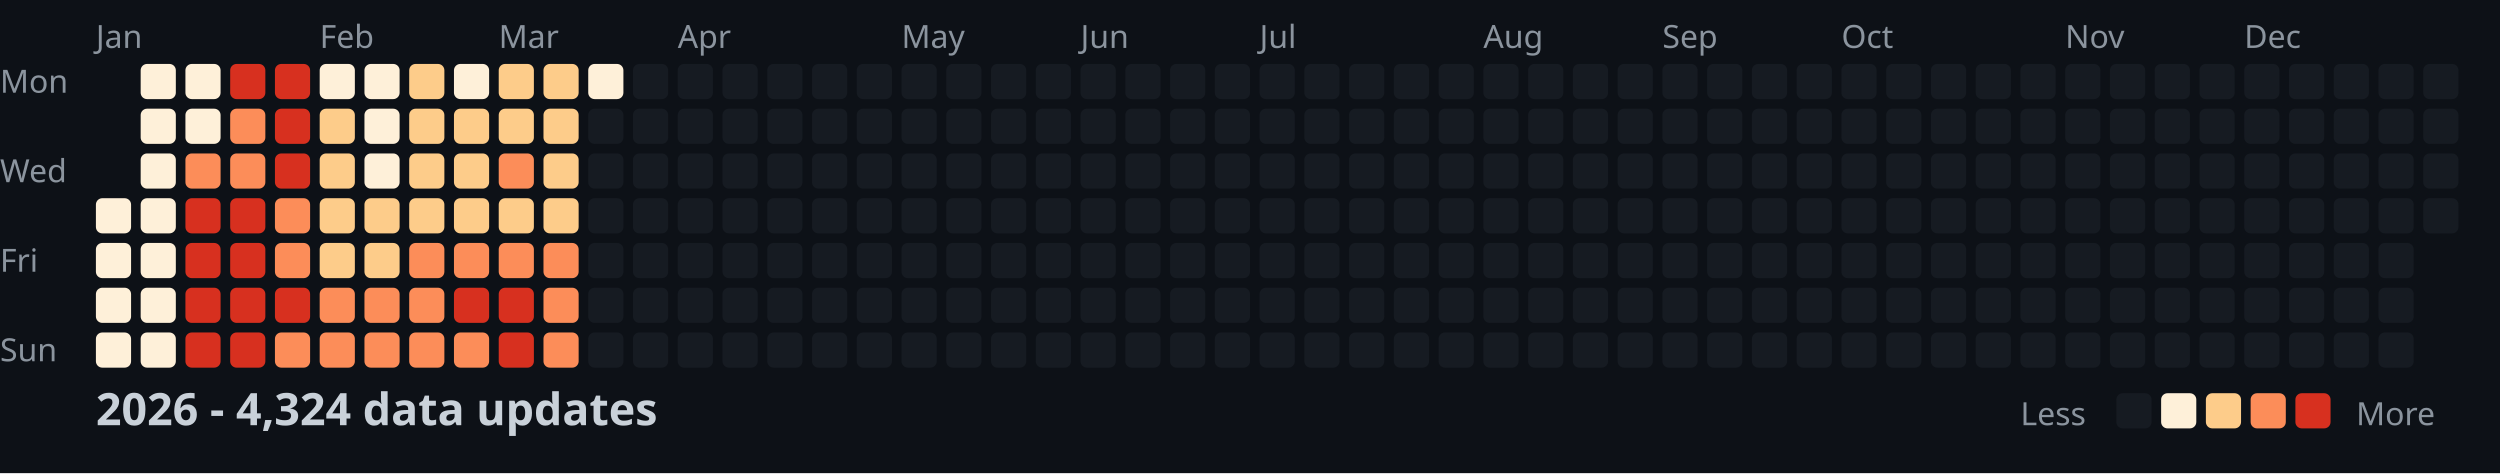
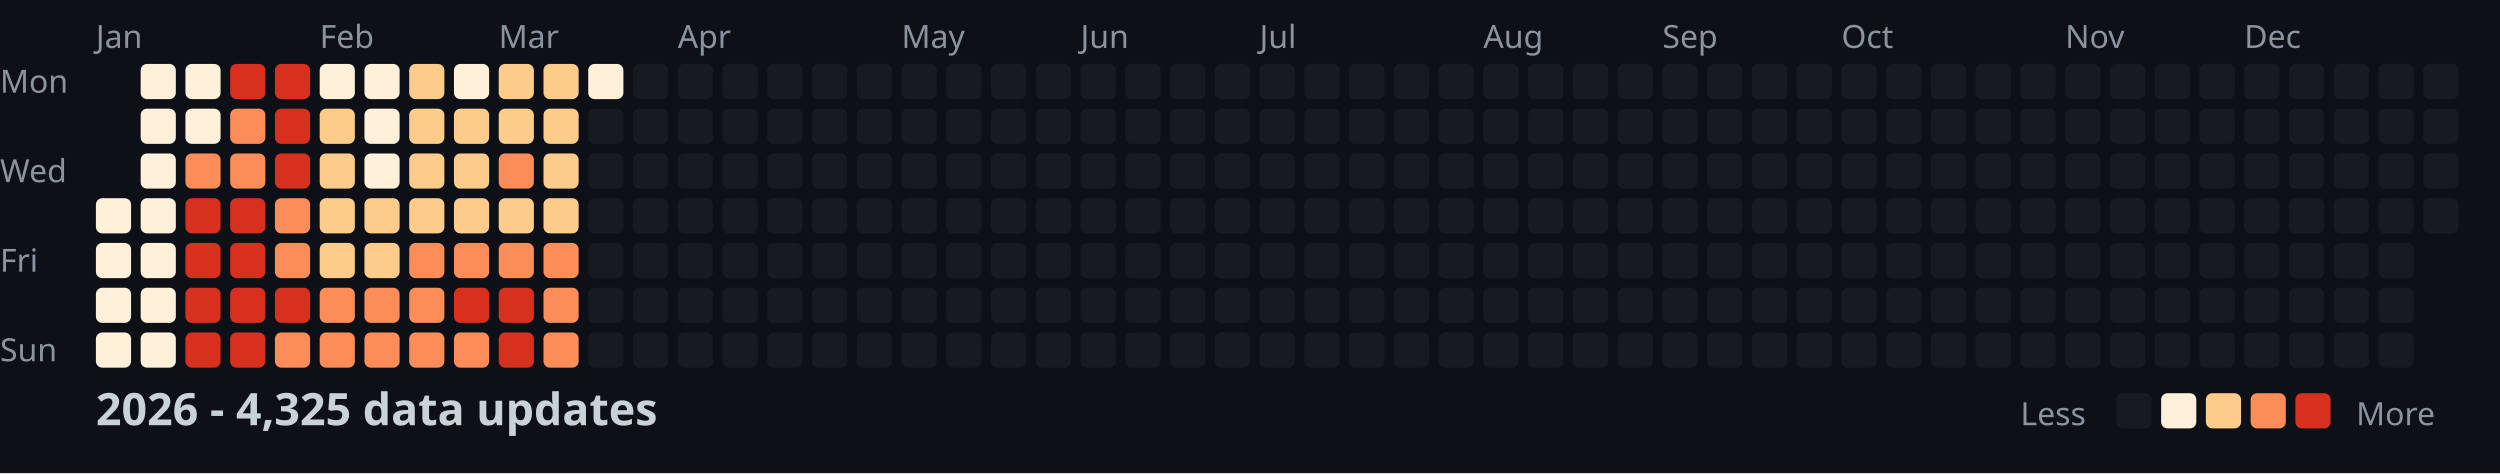
<svg xmlns="http://www.w3.org/2000/svg" width="782" height="148">
  <style>
    .month { font: 10px sans-serif; fill: #8b949e; }
    .day { font: 10px sans-serif; fill: #8b949e; }
    .title { font: bold 14px sans-serif; fill: #c9d1d9; }
    .legend { font: 10px sans-serif; fill: #8b949e; }
  </style>
  <rect width="100%" height="100%" fill="#0d1117" />
  <text x="0" y="29" class="day">Mon</text>
  <text x="0" y="57" class="day">Wed</text>
  <text x="0" y="85" class="day">Fri</text>
  <text x="0" y="113" class="day">Sun</text>
  <text x="30" y="15" class="month">Jan</text>
  <text x="100" y="15" class="month">Feb</text>
  <text x="156" y="15" class="month">Mar</text>
  <text x="212" y="15" class="month">Apr</text>
  <text x="282" y="15" class="month">May</text>
  <text x="338" y="15" class="month">Jun</text>
  <text x="394" y="15" class="month">Jul</text>
  <text x="464" y="15" class="month">Aug</text>
  <text x="520" y="15" class="month">Sep</text>
  <text x="576" y="15" class="month">Oct</text>
  <text x="646" y="15" class="month">Nov</text>
  <text x="702" y="15" class="month">Dec</text>
  <rect x="30" y="62" width="11" height="11" fill="#fef0d9" rx="2" />
  <rect x="30" y="76" width="11" height="11" fill="#fef0d9" rx="2" />
  <rect x="30" y="90" width="11" height="11" fill="#fef0d9" rx="2" />
  <rect x="30" y="104" width="11" height="11" fill="#fef0d9" rx="2" />
  <rect x="44" y="20" width="11" height="11" fill="#fef0d9" rx="2" />
  <rect x="44" y="34" width="11" height="11" fill="#fef0d9" rx="2" />
  <rect x="44" y="48" width="11" height="11" fill="#fef0d9" rx="2" />
  <rect x="44" y="62" width="11" height="11" fill="#fef0d9" rx="2" />
  <rect x="44" y="76" width="11" height="11" fill="#fef0d9" rx="2" />
  <rect x="44" y="90" width="11" height="11" fill="#fef0d9" rx="2" />
  <rect x="44" y="104" width="11" height="11" fill="#fef0d9" rx="2" />
  <rect x="58" y="20" width="11" height="11" fill="#fef0d9" rx="2" />
  <rect x="58" y="34" width="11" height="11" fill="#fef0d9" rx="2" />
  <rect x="58" y="48" width="11" height="11" fill="#fc8d59" rx="2" />
  <rect x="58" y="62" width="11" height="11" fill="#d7301f" rx="2" />
  <rect x="58" y="76" width="11" height="11" fill="#d7301f" rx="2" />
  <rect x="58" y="90" width="11" height="11" fill="#d7301f" rx="2" />
  <rect x="58" y="104" width="11" height="11" fill="#d7301f" rx="2" />
  <rect x="72" y="20" width="11" height="11" fill="#d7301f" rx="2" />
  <rect x="72" y="34" width="11" height="11" fill="#fc8d59" rx="2" />
  <rect x="72" y="48" width="11" height="11" fill="#fc8d59" rx="2" />
  <rect x="72" y="62" width="11" height="11" fill="#d7301f" rx="2" />
  <rect x="72" y="76" width="11" height="11" fill="#d7301f" rx="2" />
  <rect x="72" y="90" width="11" height="11" fill="#d7301f" rx="2" />
  <rect x="72" y="104" width="11" height="11" fill="#d7301f" rx="2" />
  <rect x="86" y="20" width="11" height="11" fill="#d7301f" rx="2" />
  <rect x="86" y="34" width="11" height="11" fill="#d7301f" rx="2" />
  <rect x="86" y="48" width="11" height="11" fill="#d7301f" rx="2" />
  <rect x="86" y="62" width="11" height="11" fill="#fc8d59" rx="2" />
  <rect x="86" y="76" width="11" height="11" fill="#fc8d59" rx="2" />
  <rect x="86" y="90" width="11" height="11" fill="#d7301f" rx="2" />
  <rect x="86" y="104" width="11" height="11" fill="#fc8d59" rx="2" />
  <rect x="100" y="20" width="11" height="11" fill="#fef0d9" rx="2" />
  <rect x="100" y="34" width="11" height="11" fill="#fdcc8a" rx="2" />
  <rect x="100" y="48" width="11" height="11" fill="#fdcc8a" rx="2" />
  <rect x="100" y="62" width="11" height="11" fill="#fdcc8a" rx="2" />
  <rect x="100" y="76" width="11" height="11" fill="#fdcc8a" rx="2" />
  <rect x="100" y="90" width="11" height="11" fill="#fc8d59" rx="2" />
  <rect x="100" y="104" width="11" height="11" fill="#fc8d59" rx="2" />
  <rect x="114" y="20" width="11" height="11" fill="#fef0d9" rx="2" />
  <rect x="114" y="34" width="11" height="11" fill="#fef0d9" rx="2" />
  <rect x="114" y="48" width="11" height="11" fill="#fef0d9" rx="2" />
  <rect x="114" y="62" width="11" height="11" fill="#fdcc8a" rx="2" />
  <rect x="114" y="76" width="11" height="11" fill="#fdcc8a" rx="2" />
  <rect x="114" y="90" width="11" height="11" fill="#fc8d59" rx="2" />
  <rect x="114" y="104" width="11" height="11" fill="#fc8d59" rx="2" />
  <rect x="128" y="20" width="11" height="11" fill="#fdcc8a" rx="2" />
  <rect x="128" y="34" width="11" height="11" fill="#fdcc8a" rx="2" />
  <rect x="128" y="48" width="11" height="11" fill="#fdcc8a" rx="2" />
  <rect x="128" y="62" width="11" height="11" fill="#fdcc8a" rx="2" />
  <rect x="128" y="76" width="11" height="11" fill="#fc8d59" rx="2" />
  <rect x="128" y="90" width="11" height="11" fill="#fc8d59" rx="2" />
  <rect x="128" y="104" width="11" height="11" fill="#fc8d59" rx="2" />
  <rect x="142" y="20" width="11" height="11" fill="#fef0d9" rx="2" />
  <rect x="142" y="34" width="11" height="11" fill="#fdcc8a" rx="2" />
  <rect x="142" y="48" width="11" height="11" fill="#fdcc8a" rx="2" />
  <rect x="142" y="62" width="11" height="11" fill="#fdcc8a" rx="2" />
  <rect x="142" y="76" width="11" height="11" fill="#fc8d59" rx="2" />
  <rect x="142" y="90" width="11" height="11" fill="#d7301f" rx="2" />
  <rect x="142" y="104" width="11" height="11" fill="#fc8d59" rx="2" />
  <rect x="156" y="20" width="11" height="11" fill="#fdcc8a" rx="2" />
  <rect x="156" y="34" width="11" height="11" fill="#fdcc8a" rx="2" />
  <rect x="156" y="48" width="11" height="11" fill="#fc8d59" rx="2" />
  <rect x="156" y="62" width="11" height="11" fill="#fdcc8a" rx="2" />
  <rect x="156" y="76" width="11" height="11" fill="#fc8d59" rx="2" />
  <rect x="156" y="90" width="11" height="11" fill="#d7301f" rx="2" />
  <rect x="156" y="104" width="11" height="11" fill="#d7301f" rx="2" />
  <rect x="170" y="20" width="11" height="11" fill="#fdcc8a" rx="2" />
  <rect x="170" y="34" width="11" height="11" fill="#fdcc8a" rx="2" />
  <rect x="170" y="48" width="11" height="11" fill="#fdcc8a" rx="2" />
  <rect x="170" y="62" width="11" height="11" fill="#fdcc8a" rx="2" />
  <rect x="170" y="76" width="11" height="11" fill="#fc8d59" rx="2" />
  <rect x="170" y="90" width="11" height="11" fill="#fc8d59" rx="2" />
  <rect x="170" y="104" width="11" height="11" fill="#fc8d59" rx="2" />
  <rect x="184" y="20" width="11" height="11" fill="#fef0d9" rx="2" />
  <rect x="184" y="34" width="11" height="11" fill="#161b22" rx="2" />
  <rect x="184" y="48" width="11" height="11" fill="#161b22" rx="2" />
  <rect x="184" y="62" width="11" height="11" fill="#161b22" rx="2" />
  <rect x="184" y="76" width="11" height="11" fill="#161b22" rx="2" />
  <rect x="184" y="90" width="11" height="11" fill="#161b22" rx="2" />
  <rect x="184" y="104" width="11" height="11" fill="#161b22" rx="2" />
  <rect x="198" y="20" width="11" height="11" fill="#161b22" rx="2" />
  <rect x="198" y="34" width="11" height="11" fill="#161b22" rx="2" />
  <rect x="198" y="48" width="11" height="11" fill="#161b22" rx="2" />
  <rect x="198" y="62" width="11" height="11" fill="#161b22" rx="2" />
  <rect x="198" y="76" width="11" height="11" fill="#161b22" rx="2" />
  <rect x="198" y="90" width="11" height="11" fill="#161b22" rx="2" />
  <rect x="198" y="104" width="11" height="11" fill="#161b22" rx="2" />
  <rect x="212" y="20" width="11" height="11" fill="#161b22" rx="2" />
  <rect x="212" y="34" width="11" height="11" fill="#161b22" rx="2" />
  <rect x="212" y="48" width="11" height="11" fill="#161b22" rx="2" />
  <rect x="212" y="62" width="11" height="11" fill="#161b22" rx="2" />
  <rect x="212" y="76" width="11" height="11" fill="#161b22" rx="2" />
  <rect x="212" y="90" width="11" height="11" fill="#161b22" rx="2" />
  <rect x="212" y="104" width="11" height="11" fill="#161b22" rx="2" />
  <rect x="226" y="20" width="11" height="11" fill="#161b22" rx="2" />
  <rect x="226" y="34" width="11" height="11" fill="#161b22" rx="2" />
  <rect x="226" y="48" width="11" height="11" fill="#161b22" rx="2" />
  <rect x="226" y="62" width="11" height="11" fill="#161b22" rx="2" />
  <rect x="226" y="76" width="11" height="11" fill="#161b22" rx="2" />
  <rect x="226" y="90" width="11" height="11" fill="#161b22" rx="2" />
  <rect x="226" y="104" width="11" height="11" fill="#161b22" rx="2" />
  <rect x="240" y="20" width="11" height="11" fill="#161b22" rx="2" />
  <rect x="240" y="34" width="11" height="11" fill="#161b22" rx="2" />
  <rect x="240" y="48" width="11" height="11" fill="#161b22" rx="2" />
  <rect x="240" y="62" width="11" height="11" fill="#161b22" rx="2" />
  <rect x="240" y="76" width="11" height="11" fill="#161b22" rx="2" />
  <rect x="240" y="90" width="11" height="11" fill="#161b22" rx="2" />
  <rect x="240" y="104" width="11" height="11" fill="#161b22" rx="2" />
  <rect x="254" y="20" width="11" height="11" fill="#161b22" rx="2" />
  <rect x="254" y="34" width="11" height="11" fill="#161b22" rx="2" />
  <rect x="254" y="48" width="11" height="11" fill="#161b22" rx="2" />
  <rect x="254" y="62" width="11" height="11" fill="#161b22" rx="2" />
  <rect x="254" y="76" width="11" height="11" fill="#161b22" rx="2" />
  <rect x="254" y="90" width="11" height="11" fill="#161b22" rx="2" />
  <rect x="254" y="104" width="11" height="11" fill="#161b22" rx="2" />
  <rect x="268" y="20" width="11" height="11" fill="#161b22" rx="2" />
  <rect x="268" y="34" width="11" height="11" fill="#161b22" rx="2" />
  <rect x="268" y="48" width="11" height="11" fill="#161b22" rx="2" />
  <rect x="268" y="62" width="11" height="11" fill="#161b22" rx="2" />
  <rect x="268" y="76" width="11" height="11" fill="#161b22" rx="2" />
  <rect x="268" y="90" width="11" height="11" fill="#161b22" rx="2" />
  <rect x="268" y="104" width="11" height="11" fill="#161b22" rx="2" />
  <rect x="282" y="20" width="11" height="11" fill="#161b22" rx="2" />
  <rect x="282" y="34" width="11" height="11" fill="#161b22" rx="2" />
  <rect x="282" y="48" width="11" height="11" fill="#161b22" rx="2" />
  <rect x="282" y="62" width="11" height="11" fill="#161b22" rx="2" />
  <rect x="282" y="76" width="11" height="11" fill="#161b22" rx="2" />
  <rect x="282" y="90" width="11" height="11" fill="#161b22" rx="2" />
  <rect x="282" y="104" width="11" height="11" fill="#161b22" rx="2" />
  <rect x="296" y="20" width="11" height="11" fill="#161b22" rx="2" />
  <rect x="296" y="34" width="11" height="11" fill="#161b22" rx="2" />
  <rect x="296" y="48" width="11" height="11" fill="#161b22" rx="2" />
  <rect x="296" y="62" width="11" height="11" fill="#161b22" rx="2" />
  <rect x="296" y="76" width="11" height="11" fill="#161b22" rx="2" />
  <rect x="296" y="90" width="11" height="11" fill="#161b22" rx="2" />
  <rect x="296" y="104" width="11" height="11" fill="#161b22" rx="2" />
  <rect x="310" y="20" width="11" height="11" fill="#161b22" rx="2" />
  <rect x="310" y="34" width="11" height="11" fill="#161b22" rx="2" />
  <rect x="310" y="48" width="11" height="11" fill="#161b22" rx="2" />
  <rect x="310" y="62" width="11" height="11" fill="#161b22" rx="2" />
  <rect x="310" y="76" width="11" height="11" fill="#161b22" rx="2" />
  <rect x="310" y="90" width="11" height="11" fill="#161b22" rx="2" />
  <rect x="310" y="104" width="11" height="11" fill="#161b22" rx="2" />
  <rect x="324" y="20" width="11" height="11" fill="#161b22" rx="2" />
  <rect x="324" y="34" width="11" height="11" fill="#161b22" rx="2" />
  <rect x="324" y="48" width="11" height="11" fill="#161b22" rx="2" />
  <rect x="324" y="62" width="11" height="11" fill="#161b22" rx="2" />
  <rect x="324" y="76" width="11" height="11" fill="#161b22" rx="2" />
  <rect x="324" y="90" width="11" height="11" fill="#161b22" rx="2" />
  <rect x="324" y="104" width="11" height="11" fill="#161b22" rx="2" />
  <rect x="338" y="20" width="11" height="11" fill="#161b22" rx="2" />
  <rect x="338" y="34" width="11" height="11" fill="#161b22" rx="2" />
  <rect x="338" y="48" width="11" height="11" fill="#161b22" rx="2" />
  <rect x="338" y="62" width="11" height="11" fill="#161b22" rx="2" />
  <rect x="338" y="76" width="11" height="11" fill="#161b22" rx="2" />
  <rect x="338" y="90" width="11" height="11" fill="#161b22" rx="2" />
  <rect x="338" y="104" width="11" height="11" fill="#161b22" rx="2" />
  <rect x="352" y="20" width="11" height="11" fill="#161b22" rx="2" />
  <rect x="352" y="34" width="11" height="11" fill="#161b22" rx="2" />
  <rect x="352" y="48" width="11" height="11" fill="#161b22" rx="2" />
  <rect x="352" y="62" width="11" height="11" fill="#161b22" rx="2" />
  <rect x="352" y="76" width="11" height="11" fill="#161b22" rx="2" />
  <rect x="352" y="90" width="11" height="11" fill="#161b22" rx="2" />
  <rect x="352" y="104" width="11" height="11" fill="#161b22" rx="2" />
  <rect x="366" y="20" width="11" height="11" fill="#161b22" rx="2" />
  <rect x="366" y="34" width="11" height="11" fill="#161b22" rx="2" />
  <rect x="366" y="48" width="11" height="11" fill="#161b22" rx="2" />
  <rect x="366" y="62" width="11" height="11" fill="#161b22" rx="2" />
  <rect x="366" y="76" width="11" height="11" fill="#161b22" rx="2" />
  <rect x="366" y="90" width="11" height="11" fill="#161b22" rx="2" />
  <rect x="366" y="104" width="11" height="11" fill="#161b22" rx="2" />
  <rect x="380" y="20" width="11" height="11" fill="#161b22" rx="2" />
  <rect x="380" y="34" width="11" height="11" fill="#161b22" rx="2" />
  <rect x="380" y="48" width="11" height="11" fill="#161b22" rx="2" />
  <rect x="380" y="62" width="11" height="11" fill="#161b22" rx="2" />
  <rect x="380" y="76" width="11" height="11" fill="#161b22" rx="2" />
  <rect x="380" y="90" width="11" height="11" fill="#161b22" rx="2" />
  <rect x="380" y="104" width="11" height="11" fill="#161b22" rx="2" />
  <rect x="394" y="20" width="11" height="11" fill="#161b22" rx="2" />
  <rect x="394" y="34" width="11" height="11" fill="#161b22" rx="2" />
  <rect x="394" y="48" width="11" height="11" fill="#161b22" rx="2" />
  <rect x="394" y="62" width="11" height="11" fill="#161b22" rx="2" />
  <rect x="394" y="76" width="11" height="11" fill="#161b22" rx="2" />
  <rect x="394" y="90" width="11" height="11" fill="#161b22" rx="2" />
  <rect x="394" y="104" width="11" height="11" fill="#161b22" rx="2" />
  <rect x="408" y="20" width="11" height="11" fill="#161b22" rx="2" />
  <rect x="408" y="34" width="11" height="11" fill="#161b22" rx="2" />
  <rect x="408" y="48" width="11" height="11" fill="#161b22" rx="2" />
  <rect x="408" y="62" width="11" height="11" fill="#161b22" rx="2" />
  <rect x="408" y="76" width="11" height="11" fill="#161b22" rx="2" />
  <rect x="408" y="90" width="11" height="11" fill="#161b22" rx="2" />
  <rect x="408" y="104" width="11" height="11" fill="#161b22" rx="2" />
  <rect x="422" y="20" width="11" height="11" fill="#161b22" rx="2" />
  <rect x="422" y="34" width="11" height="11" fill="#161b22" rx="2" />
  <rect x="422" y="48" width="11" height="11" fill="#161b22" rx="2" />
  <rect x="422" y="62" width="11" height="11" fill="#161b22" rx="2" />
  <rect x="422" y="76" width="11" height="11" fill="#161b22" rx="2" />
  <rect x="422" y="90" width="11" height="11" fill="#161b22" rx="2" />
  <rect x="422" y="104" width="11" height="11" fill="#161b22" rx="2" />
  <rect x="436" y="20" width="11" height="11" fill="#161b22" rx="2" />
  <rect x="436" y="34" width="11" height="11" fill="#161b22" rx="2" />
  <rect x="436" y="48" width="11" height="11" fill="#161b22" rx="2" />
  <rect x="436" y="62" width="11" height="11" fill="#161b22" rx="2" />
  <rect x="436" y="76" width="11" height="11" fill="#161b22" rx="2" />
  <rect x="436" y="90" width="11" height="11" fill="#161b22" rx="2" />
  <rect x="436" y="104" width="11" height="11" fill="#161b22" rx="2" />
  <rect x="450" y="20" width="11" height="11" fill="#161b22" rx="2" />
  <rect x="450" y="34" width="11" height="11" fill="#161b22" rx="2" />
  <rect x="450" y="48" width="11" height="11" fill="#161b22" rx="2" />
  <rect x="450" y="62" width="11" height="11" fill="#161b22" rx="2" />
  <rect x="450" y="76" width="11" height="11" fill="#161b22" rx="2" />
  <rect x="450" y="90" width="11" height="11" fill="#161b22" rx="2" />
  <rect x="450" y="104" width="11" height="11" fill="#161b22" rx="2" />
  <rect x="464" y="20" width="11" height="11" fill="#161b22" rx="2" />
  <rect x="464" y="34" width="11" height="11" fill="#161b22" rx="2" />
  <rect x="464" y="48" width="11" height="11" fill="#161b22" rx="2" />
  <rect x="464" y="62" width="11" height="11" fill="#161b22" rx="2" />
  <rect x="464" y="76" width="11" height="11" fill="#161b22" rx="2" />
  <rect x="464" y="90" width="11" height="11" fill="#161b22" rx="2" />
  <rect x="464" y="104" width="11" height="11" fill="#161b22" rx="2" />
  <rect x="478" y="20" width="11" height="11" fill="#161b22" rx="2" />
  <rect x="478" y="34" width="11" height="11" fill="#161b22" rx="2" />
  <rect x="478" y="48" width="11" height="11" fill="#161b22" rx="2" />
  <rect x="478" y="62" width="11" height="11" fill="#161b22" rx="2" />
  <rect x="478" y="76" width="11" height="11" fill="#161b22" rx="2" />
  <rect x="478" y="90" width="11" height="11" fill="#161b22" rx="2" />
  <rect x="478" y="104" width="11" height="11" fill="#161b22" rx="2" />
  <rect x="492" y="20" width="11" height="11" fill="#161b22" rx="2" />
  <rect x="492" y="34" width="11" height="11" fill="#161b22" rx="2" />
  <rect x="492" y="48" width="11" height="11" fill="#161b22" rx="2" />
  <rect x="492" y="62" width="11" height="11" fill="#161b22" rx="2" />
  <rect x="492" y="76" width="11" height="11" fill="#161b22" rx="2" />
  <rect x="492" y="90" width="11" height="11" fill="#161b22" rx="2" />
  <rect x="492" y="104" width="11" height="11" fill="#161b22" rx="2" />
  <rect x="506" y="20" width="11" height="11" fill="#161b22" rx="2" />
  <rect x="506" y="34" width="11" height="11" fill="#161b22" rx="2" />
  <rect x="506" y="48" width="11" height="11" fill="#161b22" rx="2" />
  <rect x="506" y="62" width="11" height="11" fill="#161b22" rx="2" />
  <rect x="506" y="76" width="11" height="11" fill="#161b22" rx="2" />
  <rect x="506" y="90" width="11" height="11" fill="#161b22" rx="2" />
  <rect x="506" y="104" width="11" height="11" fill="#161b22" rx="2" />
  <rect x="520" y="20" width="11" height="11" fill="#161b22" rx="2" />
  <rect x="520" y="34" width="11" height="11" fill="#161b22" rx="2" />
  <rect x="520" y="48" width="11" height="11" fill="#161b22" rx="2" />
  <rect x="520" y="62" width="11" height="11" fill="#161b22" rx="2" />
  <rect x="520" y="76" width="11" height="11" fill="#161b22" rx="2" />
  <rect x="520" y="90" width="11" height="11" fill="#161b22" rx="2" />
  <rect x="520" y="104" width="11" height="11" fill="#161b22" rx="2" />
  <rect x="534" y="20" width="11" height="11" fill="#161b22" rx="2" />
  <rect x="534" y="34" width="11" height="11" fill="#161b22" rx="2" />
  <rect x="534" y="48" width="11" height="11" fill="#161b22" rx="2" />
  <rect x="534" y="62" width="11" height="11" fill="#161b22" rx="2" />
  <rect x="534" y="76" width="11" height="11" fill="#161b22" rx="2" />
  <rect x="534" y="90" width="11" height="11" fill="#161b22" rx="2" />
  <rect x="534" y="104" width="11" height="11" fill="#161b22" rx="2" />
  <rect x="548" y="20" width="11" height="11" fill="#161b22" rx="2" />
  <rect x="548" y="34" width="11" height="11" fill="#161b22" rx="2" />
  <rect x="548" y="48" width="11" height="11" fill="#161b22" rx="2" />
  <rect x="548" y="62" width="11" height="11" fill="#161b22" rx="2" />
  <rect x="548" y="76" width="11" height="11" fill="#161b22" rx="2" />
  <rect x="548" y="90" width="11" height="11" fill="#161b22" rx="2" />
  <rect x="548" y="104" width="11" height="11" fill="#161b22" rx="2" />
  <rect x="562" y="20" width="11" height="11" fill="#161b22" rx="2" />
  <rect x="562" y="34" width="11" height="11" fill="#161b22" rx="2" />
  <rect x="562" y="48" width="11" height="11" fill="#161b22" rx="2" />
  <rect x="562" y="62" width="11" height="11" fill="#161b22" rx="2" />
  <rect x="562" y="76" width="11" height="11" fill="#161b22" rx="2" />
  <rect x="562" y="90" width="11" height="11" fill="#161b22" rx="2" />
  <rect x="562" y="104" width="11" height="11" fill="#161b22" rx="2" />
  <rect x="576" y="20" width="11" height="11" fill="#161b22" rx="2" />
  <rect x="576" y="34" width="11" height="11" fill="#161b22" rx="2" />
  <rect x="576" y="48" width="11" height="11" fill="#161b22" rx="2" />
  <rect x="576" y="62" width="11" height="11" fill="#161b22" rx="2" />
  <rect x="576" y="76" width="11" height="11" fill="#161b22" rx="2" />
  <rect x="576" y="90" width="11" height="11" fill="#161b22" rx="2" />
  <rect x="576" y="104" width="11" height="11" fill="#161b22" rx="2" />
  <rect x="590" y="20" width="11" height="11" fill="#161b22" rx="2" />
  <rect x="590" y="34" width="11" height="11" fill="#161b22" rx="2" />
  <rect x="590" y="48" width="11" height="11" fill="#161b22" rx="2" />
  <rect x="590" y="62" width="11" height="11" fill="#161b22" rx="2" />
  <rect x="590" y="76" width="11" height="11" fill="#161b22" rx="2" />
  <rect x="590" y="90" width="11" height="11" fill="#161b22" rx="2" />
  <rect x="590" y="104" width="11" height="11" fill="#161b22" rx="2" />
  <rect x="604" y="20" width="11" height="11" fill="#161b22" rx="2" />
  <rect x="604" y="34" width="11" height="11" fill="#161b22" rx="2" />
  <rect x="604" y="48" width="11" height="11" fill="#161b22" rx="2" />
  <rect x="604" y="62" width="11" height="11" fill="#161b22" rx="2" />
  <rect x="604" y="76" width="11" height="11" fill="#161b22" rx="2" />
  <rect x="604" y="90" width="11" height="11" fill="#161b22" rx="2" />
  <rect x="604" y="104" width="11" height="11" fill="#161b22" rx="2" />
  <rect x="618" y="20" width="11" height="11" fill="#161b22" rx="2" />
  <rect x="618" y="34" width="11" height="11" fill="#161b22" rx="2" />
  <rect x="618" y="48" width="11" height="11" fill="#161b22" rx="2" />
  <rect x="618" y="62" width="11" height="11" fill="#161b22" rx="2" />
  <rect x="618" y="76" width="11" height="11" fill="#161b22" rx="2" />
  <rect x="618" y="90" width="11" height="11" fill="#161b22" rx="2" />
  <rect x="618" y="104" width="11" height="11" fill="#161b22" rx="2" />
  <rect x="632" y="20" width="11" height="11" fill="#161b22" rx="2" />
  <rect x="632" y="34" width="11" height="11" fill="#161b22" rx="2" />
  <rect x="632" y="48" width="11" height="11" fill="#161b22" rx="2" />
  <rect x="632" y="62" width="11" height="11" fill="#161b22" rx="2" />
  <rect x="632" y="76" width="11" height="11" fill="#161b22" rx="2" />
  <rect x="632" y="90" width="11" height="11" fill="#161b22" rx="2" />
  <rect x="632" y="104" width="11" height="11" fill="#161b22" rx="2" />
  <rect x="646" y="20" width="11" height="11" fill="#161b22" rx="2" />
  <rect x="646" y="34" width="11" height="11" fill="#161b22" rx="2" />
  <rect x="646" y="48" width="11" height="11" fill="#161b22" rx="2" />
  <rect x="646" y="62" width="11" height="11" fill="#161b22" rx="2" />
  <rect x="646" y="76" width="11" height="11" fill="#161b22" rx="2" />
  <rect x="646" y="90" width="11" height="11" fill="#161b22" rx="2" />
  <rect x="646" y="104" width="11" height="11" fill="#161b22" rx="2" />
  <rect x="660" y="20" width="11" height="11" fill="#161b22" rx="2" />
  <rect x="660" y="34" width="11" height="11" fill="#161b22" rx="2" />
  <rect x="660" y="48" width="11" height="11" fill="#161b22" rx="2" />
  <rect x="660" y="62" width="11" height="11" fill="#161b22" rx="2" />
  <rect x="660" y="76" width="11" height="11" fill="#161b22" rx="2" />
  <rect x="660" y="90" width="11" height="11" fill="#161b22" rx="2" />
  <rect x="660" y="104" width="11" height="11" fill="#161b22" rx="2" />
  <rect x="674" y="20" width="11" height="11" fill="#161b22" rx="2" />
  <rect x="674" y="34" width="11" height="11" fill="#161b22" rx="2" />
  <rect x="674" y="48" width="11" height="11" fill="#161b22" rx="2" />
  <rect x="674" y="62" width="11" height="11" fill="#161b22" rx="2" />
  <rect x="674" y="76" width="11" height="11" fill="#161b22" rx="2" />
  <rect x="674" y="90" width="11" height="11" fill="#161b22" rx="2" />
  <rect x="674" y="104" width="11" height="11" fill="#161b22" rx="2" />
  <rect x="688" y="20" width="11" height="11" fill="#161b22" rx="2" />
  <rect x="688" y="34" width="11" height="11" fill="#161b22" rx="2" />
  <rect x="688" y="48" width="11" height="11" fill="#161b22" rx="2" />
  <rect x="688" y="62" width="11" height="11" fill="#161b22" rx="2" />
  <rect x="688" y="76" width="11" height="11" fill="#161b22" rx="2" />
  <rect x="688" y="90" width="11" height="11" fill="#161b22" rx="2" />
  <rect x="688" y="104" width="11" height="11" fill="#161b22" rx="2" />
  <rect x="702" y="20" width="11" height="11" fill="#161b22" rx="2" />
  <rect x="702" y="34" width="11" height="11" fill="#161b22" rx="2" />
  <rect x="702" y="48" width="11" height="11" fill="#161b22" rx="2" />
  <rect x="702" y="62" width="11" height="11" fill="#161b22" rx="2" />
  <rect x="702" y="76" width="11" height="11" fill="#161b22" rx="2" />
  <rect x="702" y="90" width="11" height="11" fill="#161b22" rx="2" />
  <rect x="702" y="104" width="11" height="11" fill="#161b22" rx="2" />
  <rect x="716" y="20" width="11" height="11" fill="#161b22" rx="2" />
  <rect x="716" y="34" width="11" height="11" fill="#161b22" rx="2" />
  <rect x="716" y="48" width="11" height="11" fill="#161b22" rx="2" />
  <rect x="716" y="62" width="11" height="11" fill="#161b22" rx="2" />
  <rect x="716" y="76" width="11" height="11" fill="#161b22" rx="2" />
  <rect x="716" y="90" width="11" height="11" fill="#161b22" rx="2" />
  <rect x="716" y="104" width="11" height="11" fill="#161b22" rx="2" />
  <rect x="730" y="20" width="11" height="11" fill="#161b22" rx="2" />
  <rect x="730" y="34" width="11" height="11" fill="#161b22" rx="2" />
  <rect x="730" y="48" width="11" height="11" fill="#161b22" rx="2" />
  <rect x="730" y="62" width="11" height="11" fill="#161b22" rx="2" />
  <rect x="730" y="76" width="11" height="11" fill="#161b22" rx="2" />
  <rect x="730" y="90" width="11" height="11" fill="#161b22" rx="2" />
  <rect x="730" y="104" width="11" height="11" fill="#161b22" rx="2" />
  <rect x="744" y="20" width="11" height="11" fill="#161b22" rx="2" />
  <rect x="744" y="34" width="11" height="11" fill="#161b22" rx="2" />
  <rect x="744" y="48" width="11" height="11" fill="#161b22" rx="2" />
  <rect x="744" y="62" width="11" height="11" fill="#161b22" rx="2" />
  <rect x="744" y="76" width="11" height="11" fill="#161b22" rx="2" />
  <rect x="744" y="90" width="11" height="11" fill="#161b22" rx="2" />
  <rect x="744" y="104" width="11" height="11" fill="#161b22" rx="2" />
  <rect x="758" y="20" width="11" height="11" fill="#161b22" rx="2" />
  <rect x="758" y="34" width="11" height="11" fill="#161b22" rx="2" />
  <rect x="758" y="48" width="11" height="11" fill="#161b22" rx="2" />
  <rect x="758" y="62" width="11" height="11" fill="#161b22" rx="2" />
-   <text x="30" y="133" class="title">2026 - 4,324 data updates</text>
+   <text x="30" y="133" class="title">2026 - 4,325 data updates</text>
  <text x="632" y="133" class="legend">Less</text>
  <rect x="662" y="123" width="11" height="11" fill="#161b22" rx="2" />
  <rect x="676" y="123" width="11" height="11" fill="#fef0d9" rx="2" />
  <rect x="690" y="123" width="11" height="11" fill="#fdcc8a" rx="2" />
  <rect x="704" y="123" width="11" height="11" fill="#fc8d59" rx="2" />
  <rect x="718" y="123" width="11" height="11" fill="#d7301f" rx="2" />
  <text x="737" y="133" class="legend">More</text>
</svg>
